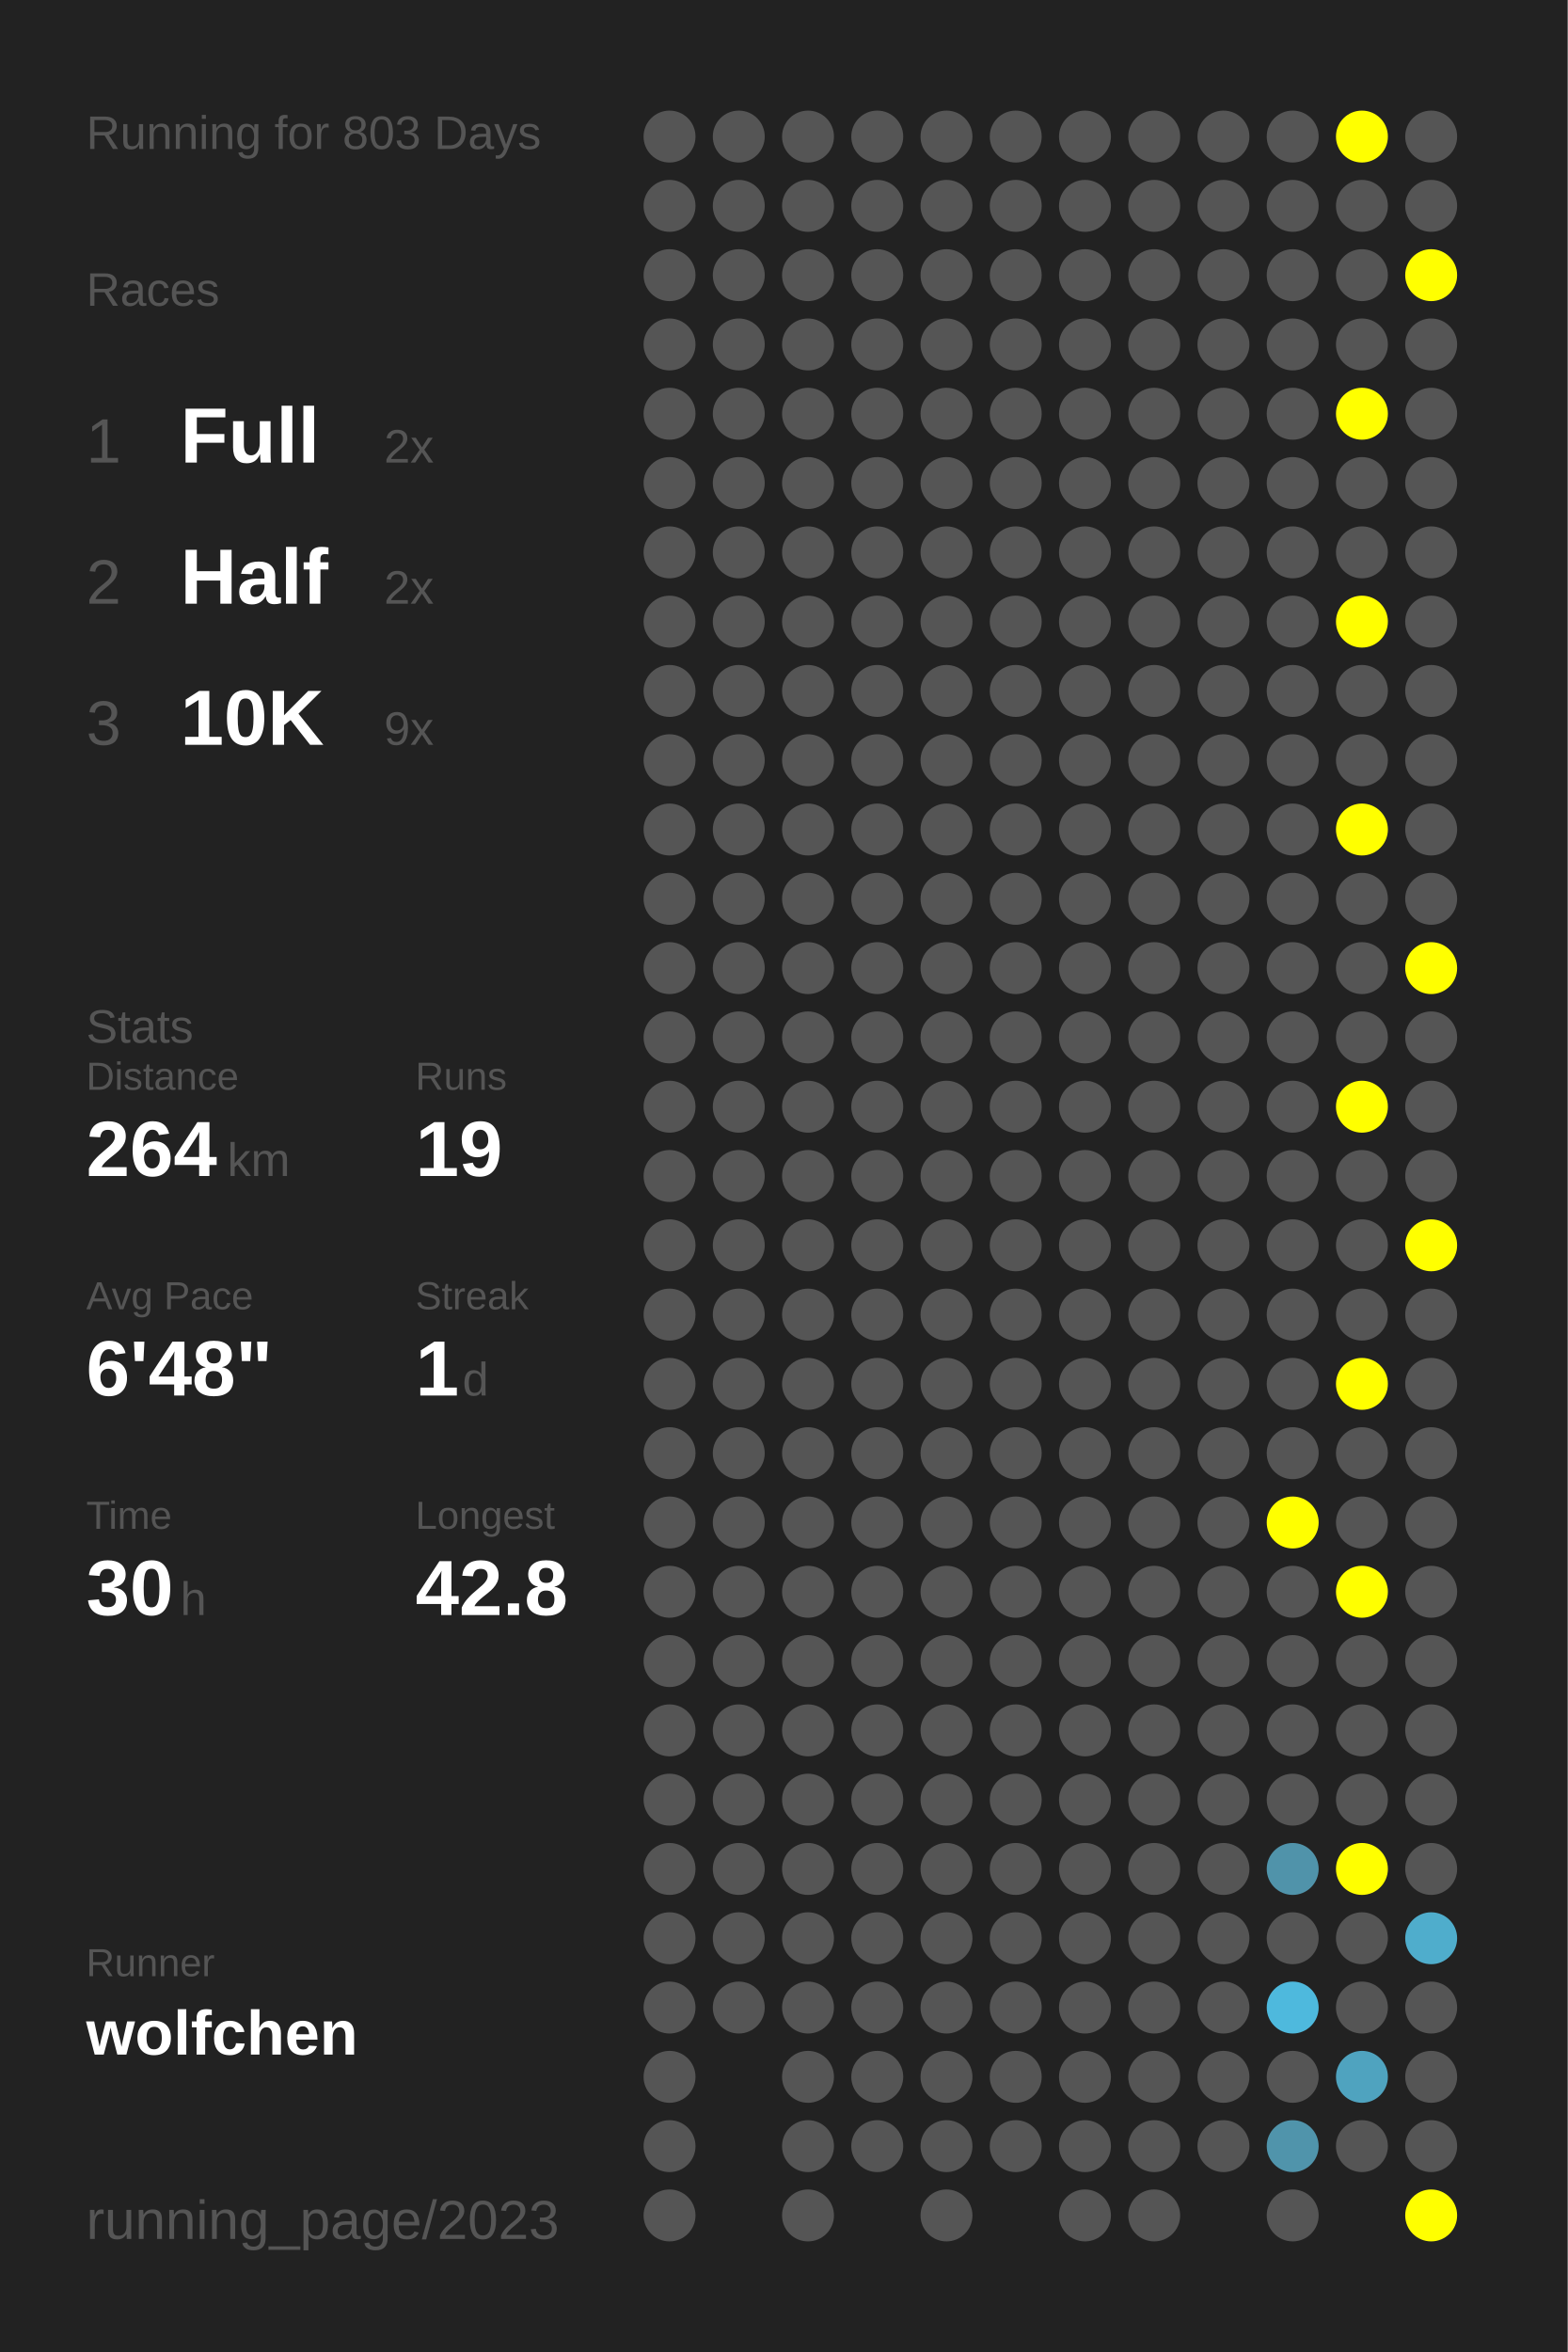
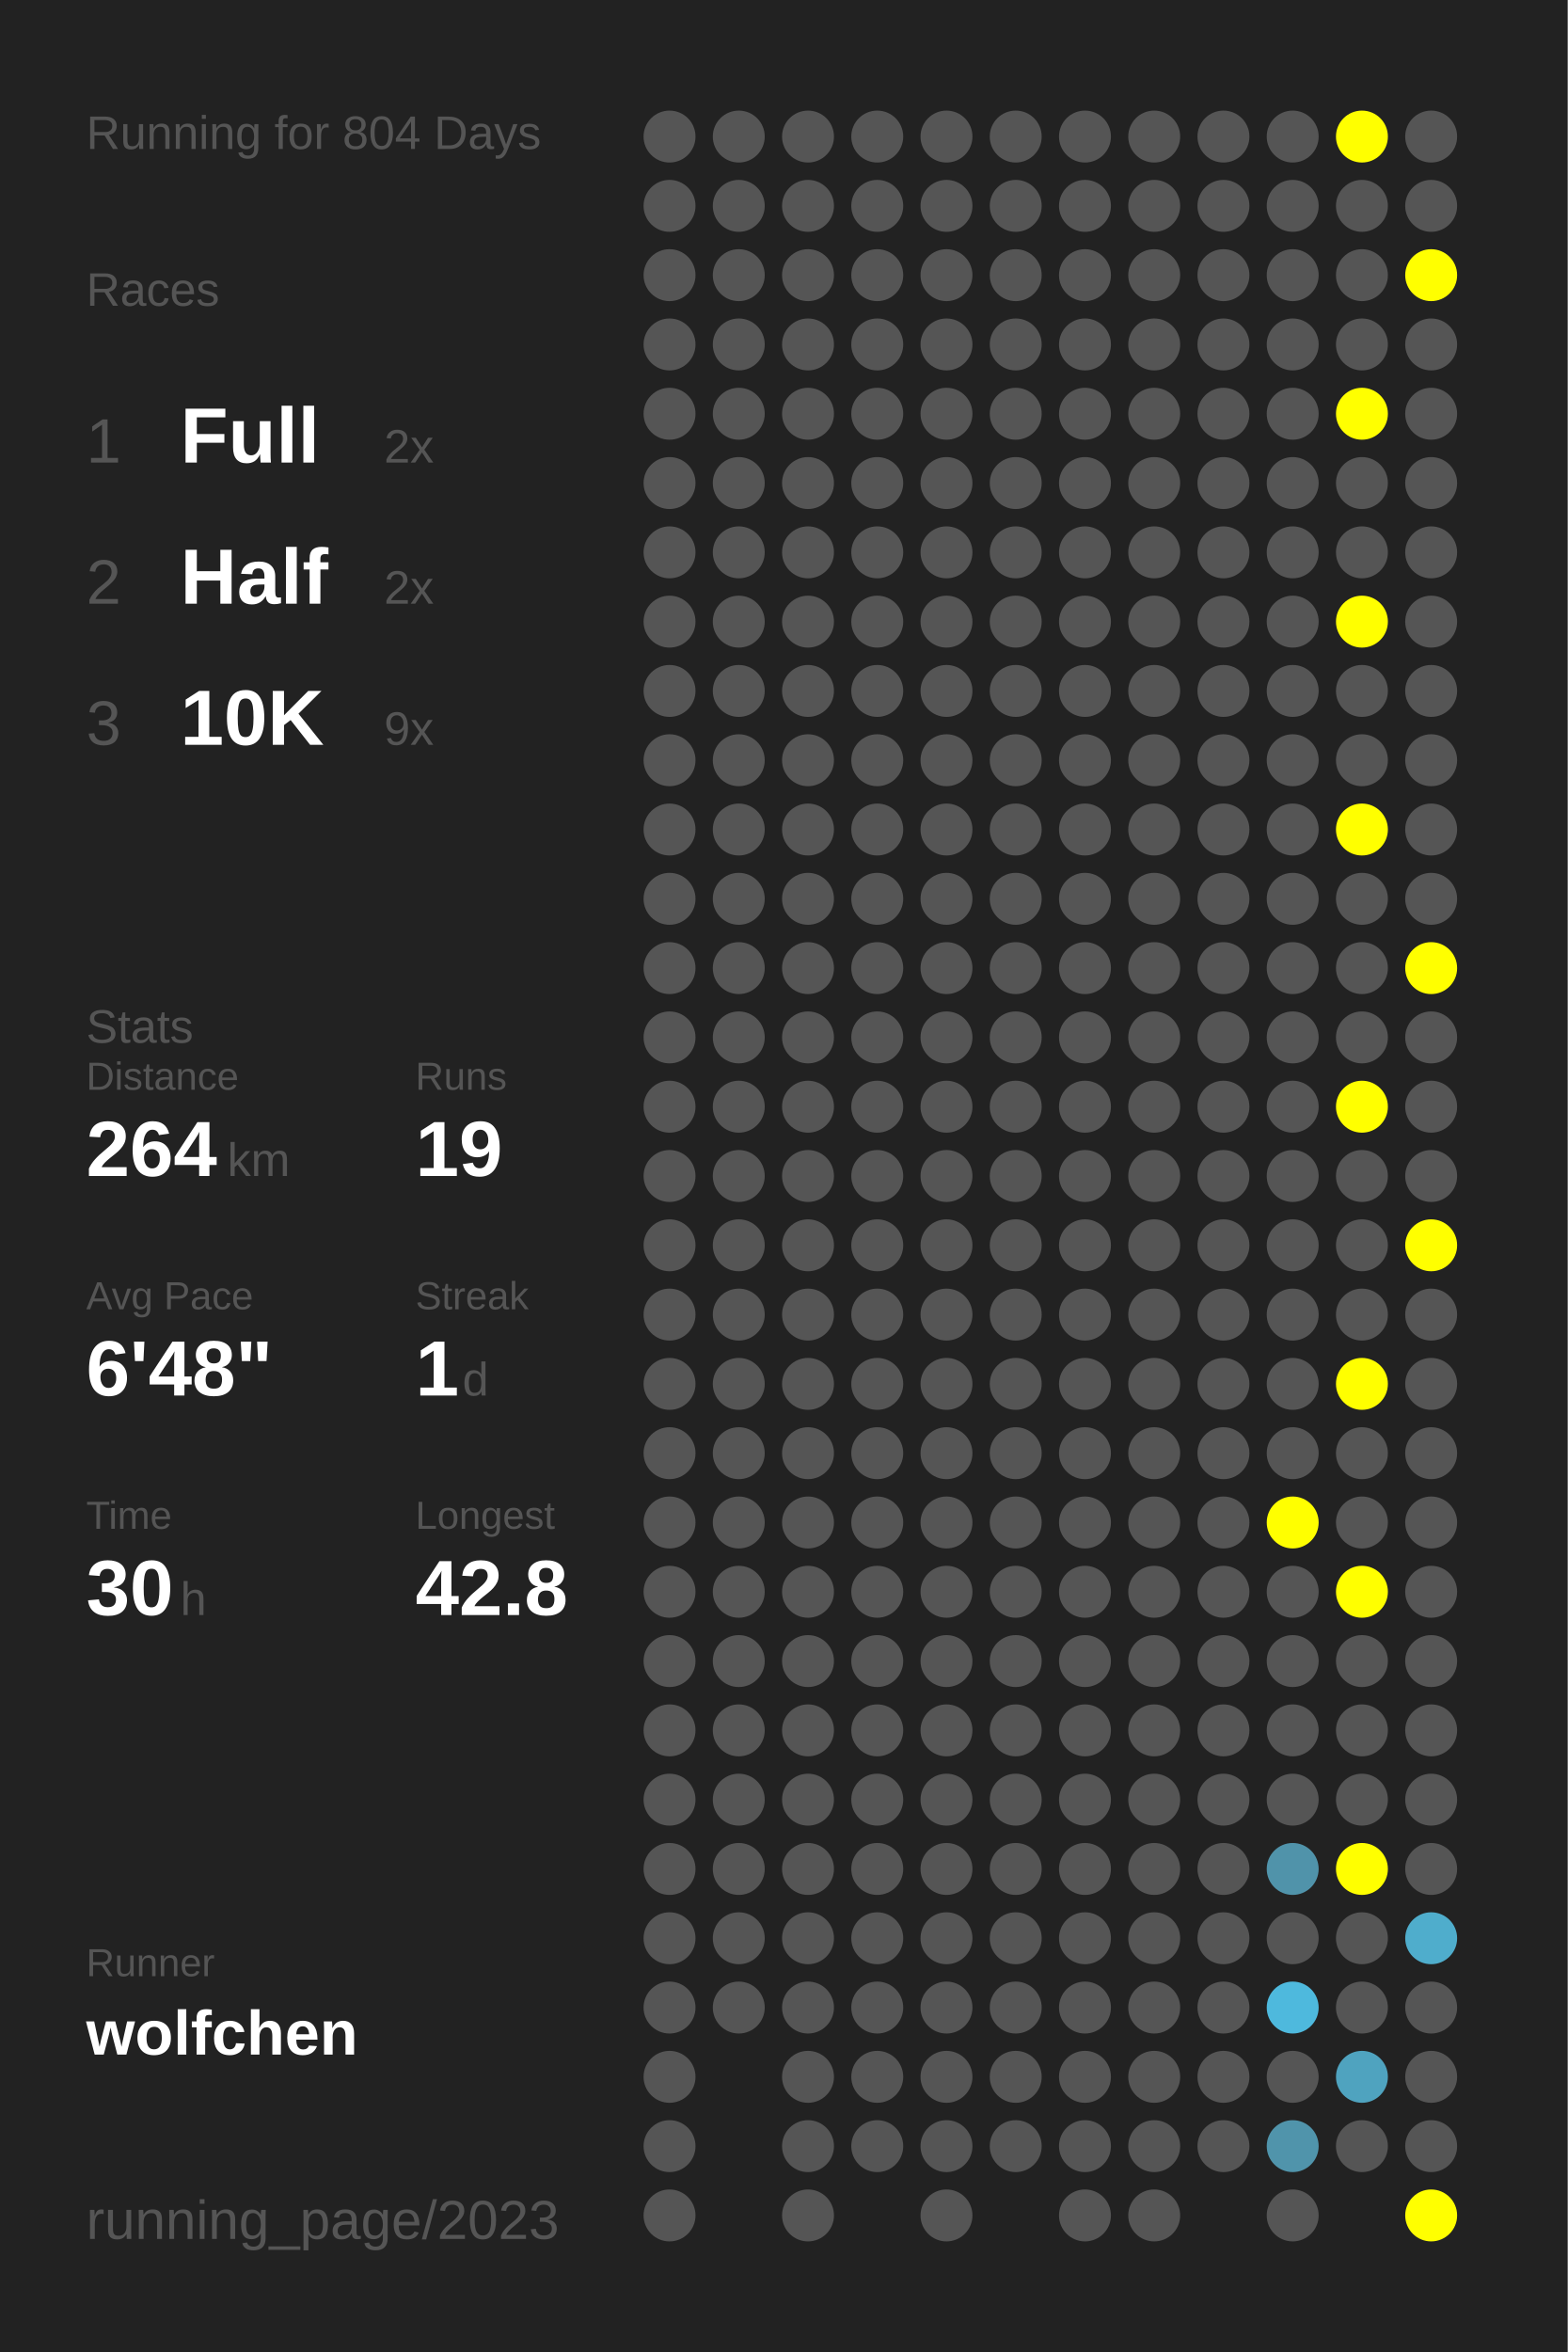
<svg xmlns="http://www.w3.org/2000/svg" baseProfile="full" height="300mm" version="1.1" viewBox="0,0,200,300" width="200mm">
  <defs />
  <rect fill="#222222" height="300" width="200" x="0" y="0" />
-   <text fill="#555555" style="font-size:6px; font-family:Arial;" x="11" y="19">Running for 803 Days</text>
+   <text fill="#555555" style="font-size:6px; font-family:Arial;" x="11" y="19">Running for 804 Days</text>
  <text fill="#555555" style="font-size:6px; font-family:Arial;" x="11" y="39">Races</text>
  <text fill="#555555" style="font-size:8px; font-family:Arial;" x="11" y="59">1</text>
  <text fill="#FFFFFF" style="font-size:10px; font-family:Arial; font-weight:bold;" x="23" y="59">Full</text>
  <text fill="#555555" style="font-size:6px; font-family:Arial;" x="49" y="59">2x</text>
  <text fill="#555555" style="font-size:8px; font-family:Arial;" x="11" y="77">2</text>
  <text fill="#FFFFFF" style="font-size:10px; font-family:Arial; font-weight:bold;" x="23" y="77">Half</text>
  <text fill="#555555" style="font-size:6px; font-family:Arial;" x="49" y="77">2x</text>
  <text fill="#555555" style="font-size:8px; font-family:Arial;" x="11" y="95">3</text>
  <text fill="#FFFFFF" style="font-size:10px; font-family:Arial; font-weight:bold;" x="23" y="95">10K</text>
  <text fill="#555555" style="font-size:6px; font-family:Arial;" x="49" y="95">9x</text>
  <text fill="#555555" style="font-size:6px; font-family:Arial;" x="11" y="133">Stats</text>
  <text fill="#555555" style="font-size:5px; font-family:Arial;" x="11" y="139">Distance</text>
  <text fill="#FFFFFF" style="font-size:10px; font-family:Arial; font-weight:bold;" x="11" y="150">264</text>
  <text fill="#555555" style="font-size:6px; font-family:Arial;" x="29" y="150">km</text>
  <text fill="#555555" style="font-size:5px; font-family:Arial;" x="53" y="139">Runs</text>
  <text fill="#FFFFFF" style="font-size:10px; font-family:Arial; font-weight:bold;" x="53" y="150">19</text>
  <text fill="#555555" style="font-size:5px; font-family:Arial;" x="11" y="167">Avg Pace</text>
  <text fill="#FFFFFF" style="font-size:10px; font-family:Arial; font-weight:bold;" x="11" y="178">6'48"</text>
  <text fill="#555555" style="font-size:5px; font-family:Arial;" x="53" y="167">Streak</text>
  <text fill="#FFFFFF" style="font-size:10px; font-family:Arial; font-weight:bold;" x="53" y="178">1</text>
  <text fill="#555555" style="font-size:6px; font-family:Arial;" x="59" y="178">d</text>
  <text fill="#555555" style="font-size:5px; font-family:Arial;" x="11" y="195">Time</text>
  <text fill="#FFFFFF" style="font-size:10px; font-family:Arial; font-weight:bold;" x="11" y="206">30</text>
  <text fill="#555555" style="font-size:6px; font-family:Arial;" x="23" y="206">h</text>
  <text fill="#555555" style="font-size:5px; font-family:Arial;" x="53" y="195">Longest</text>
  <text fill="#FFFFFF" style="font-size:10px; font-family:Arial; font-weight:bold;" x="53" y="206">42.8</text>
  <text fill="#555555" style="font-size:5px; font-family:Arial;" x="11" y="252.065">Runner</text>
  <text fill="#FFFFFF" style="font-size:8px; font-family:Arial; font-weight:bold;" x="11" y="262.065">wolfchen</text>
  <text fill="#555555" style="font-size:7px; font-family:Arial;" x="11" y="285.581">running_page/2023</text>
  <circle cx="85.417" cy="17.419" fill="#555555" r="3.312" />
  <circle cx="85.417" cy="26.258" fill="#555555" r="3.312" />
  <circle cx="85.417" cy="35.097" fill="#555555" r="3.312" />
  <circle cx="85.417" cy="43.935" fill="#555555" r="3.312" />
  <circle cx="85.417" cy="52.774" fill="#555555" r="3.312" />
  <circle cx="85.417" cy="61.613" fill="#555555" r="3.312" />
  <circle cx="85.417" cy="70.452" fill="#555555" r="3.312" />
  <circle cx="85.417" cy="79.29" fill="#555555" r="3.312" />
  <circle cx="85.417" cy="88.129" fill="#555555" r="3.312" />
  <circle cx="85.417" cy="96.968" fill="#555555" r="3.312" />
  <circle cx="85.417" cy="105.806" fill="#555555" r="3.312" />
  <circle cx="85.417" cy="114.645" fill="#555555" r="3.312" />
  <circle cx="85.417" cy="123.484" fill="#555555" r="3.312" />
  <circle cx="85.417" cy="132.323" fill="#555555" r="3.312" />
  <circle cx="85.417" cy="141.161" fill="#555555" r="3.312" />
  <circle cx="85.417" cy="150" fill="#555555" r="3.312" />
  <circle cx="85.417" cy="158.839" fill="#555555" r="3.312" />
  <circle cx="85.417" cy="167.677" fill="#555555" r="3.312" />
  <circle cx="85.417" cy="176.516" fill="#555555" r="3.312" />
  <circle cx="85.417" cy="185.355" fill="#555555" r="3.312" />
  <circle cx="85.417" cy="194.194" fill="#555555" r="3.312" />
  <circle cx="85.417" cy="203.032" fill="#555555" r="3.312" />
  <circle cx="85.417" cy="211.871" fill="#555555" r="3.312" />
  <circle cx="85.417" cy="220.71" fill="#555555" r="3.312" />
  <circle cx="85.417" cy="229.548" fill="#555555" r="3.312" />
  <circle cx="85.417" cy="238.387" fill="#555555" r="3.312" />
  <circle cx="85.417" cy="247.226" fill="#555555" r="3.312" />
  <circle cx="85.417" cy="256.065" fill="#555555" r="3.312" />
  <circle cx="85.417" cy="264.903" fill="#555555" r="3.312" />
  <circle cx="85.417" cy="273.742" fill="#555555" r="3.312" />
  <circle cx="85.417" cy="282.581" fill="#555555" r="3.312" />
  <circle cx="94.25" cy="17.419" fill="#555555" r="3.312" />
  <circle cx="94.25" cy="26.258" fill="#555555" r="3.312" />
  <circle cx="94.25" cy="35.097" fill="#555555" r="3.312" />
  <circle cx="94.25" cy="43.935" fill="#555555" r="3.312" />
  <circle cx="94.25" cy="52.774" fill="#555555" r="3.312" />
  <circle cx="94.25" cy="61.613" fill="#555555" r="3.312" />
  <circle cx="94.25" cy="70.452" fill="#555555" r="3.312" />
  <circle cx="94.25" cy="79.29" fill="#555555" r="3.312" />
  <circle cx="94.25" cy="88.129" fill="#555555" r="3.312" />
  <circle cx="94.25" cy="96.968" fill="#555555" r="3.312" />
  <circle cx="94.25" cy="105.806" fill="#555555" r="3.312" />
  <circle cx="94.25" cy="114.645" fill="#555555" r="3.312" />
  <circle cx="94.25" cy="123.484" fill="#555555" r="3.312" />
  <circle cx="94.25" cy="132.323" fill="#555555" r="3.312" />
  <circle cx="94.25" cy="141.161" fill="#555555" r="3.312" />
  <circle cx="94.25" cy="150" fill="#555555" r="3.312" />
  <circle cx="94.25" cy="158.839" fill="#555555" r="3.312" />
  <circle cx="94.25" cy="167.677" fill="#555555" r="3.312" />
  <circle cx="94.25" cy="176.516" fill="#555555" r="3.312" />
  <circle cx="94.25" cy="185.355" fill="#555555" r="3.312" />
  <circle cx="94.25" cy="194.194" fill="#555555" r="3.312" />
  <circle cx="94.25" cy="203.032" fill="#555555" r="3.312" />
  <circle cx="94.25" cy="211.871" fill="#555555" r="3.312" />
  <circle cx="94.25" cy="220.71" fill="#555555" r="3.312" />
  <circle cx="94.25" cy="229.548" fill="#555555" r="3.312" />
  <circle cx="94.25" cy="238.387" fill="#555555" r="3.312" />
  <circle cx="94.25" cy="247.226" fill="#555555" r="3.312" />
  <circle cx="94.25" cy="256.065" fill="#555555" r="3.312" />
  <circle cx="103.083" cy="17.419" fill="#555555" r="3.312" />
  <circle cx="103.083" cy="26.258" fill="#555555" r="3.312" />
  <circle cx="103.083" cy="35.097" fill="#555555" r="3.312" />
  <circle cx="103.083" cy="43.935" fill="#555555" r="3.312" />
  <circle cx="103.083" cy="52.774" fill="#555555" r="3.312" />
  <circle cx="103.083" cy="61.613" fill="#555555" r="3.312" />
  <circle cx="103.083" cy="70.452" fill="#555555" r="3.312" />
  <circle cx="103.083" cy="79.29" fill="#555555" r="3.312" />
  <circle cx="103.083" cy="88.129" fill="#555555" r="3.312" />
  <circle cx="103.083" cy="96.968" fill="#555555" r="3.312" />
  <circle cx="103.083" cy="105.806" fill="#555555" r="3.312" />
  <circle cx="103.083" cy="114.645" fill="#555555" r="3.312" />
  <circle cx="103.083" cy="123.484" fill="#555555" r="3.312" />
  <circle cx="103.083" cy="132.323" fill="#555555" r="3.312" />
  <circle cx="103.083" cy="141.161" fill="#555555" r="3.312" />
  <circle cx="103.083" cy="150" fill="#555555" r="3.312" />
  <circle cx="103.083" cy="158.839" fill="#555555" r="3.312" />
  <circle cx="103.083" cy="167.677" fill="#555555" r="3.312" />
  <circle cx="103.083" cy="176.516" fill="#555555" r="3.312" />
  <circle cx="103.083" cy="185.355" fill="#555555" r="3.312" />
  <circle cx="103.083" cy="194.194" fill="#555555" r="3.312" />
  <circle cx="103.083" cy="203.032" fill="#555555" r="3.312" />
  <circle cx="103.083" cy="211.871" fill="#555555" r="3.312" />
  <circle cx="103.083" cy="220.71" fill="#555555" r="3.312" />
  <circle cx="103.083" cy="229.548" fill="#555555" r="3.312" />
  <circle cx="103.083" cy="238.387" fill="#555555" r="3.312" />
  <circle cx="103.083" cy="247.226" fill="#555555" r="3.312" />
  <circle cx="103.083" cy="256.065" fill="#555555" r="3.312" />
  <circle cx="103.083" cy="264.903" fill="#555555" r="3.312" />
  <circle cx="103.083" cy="273.742" fill="#555555" r="3.312" />
  <circle cx="103.083" cy="282.581" fill="#555555" r="3.312" />
  <circle cx="111.917" cy="17.419" fill="#555555" r="3.312" />
  <circle cx="111.917" cy="26.258" fill="#555555" r="3.312" />
  <circle cx="111.917" cy="35.097" fill="#555555" r="3.312" />
  <circle cx="111.917" cy="43.935" fill="#555555" r="3.312" />
  <circle cx="111.917" cy="52.774" fill="#555555" r="3.312" />
  <circle cx="111.917" cy="61.613" fill="#555555" r="3.312" />
  <circle cx="111.917" cy="70.452" fill="#555555" r="3.312" />
  <circle cx="111.917" cy="79.29" fill="#555555" r="3.312" />
  <circle cx="111.917" cy="88.129" fill="#555555" r="3.312" />
  <circle cx="111.917" cy="96.968" fill="#555555" r="3.312" />
  <circle cx="111.917" cy="105.806" fill="#555555" r="3.312" />
  <circle cx="111.917" cy="114.645" fill="#555555" r="3.312" />
  <circle cx="111.917" cy="123.484" fill="#555555" r="3.312" />
  <circle cx="111.917" cy="132.323" fill="#555555" r="3.312" />
  <circle cx="111.917" cy="141.161" fill="#555555" r="3.312" />
  <circle cx="111.917" cy="150" fill="#555555" r="3.312" />
  <circle cx="111.917" cy="158.839" fill="#555555" r="3.312" />
  <circle cx="111.917" cy="167.677" fill="#555555" r="3.312" />
  <circle cx="111.917" cy="176.516" fill="#555555" r="3.312" />
  <circle cx="111.917" cy="185.355" fill="#555555" r="3.312" />
  <circle cx="111.917" cy="194.194" fill="#555555" r="3.312" />
  <circle cx="111.917" cy="203.032" fill="#555555" r="3.312" />
  <circle cx="111.917" cy="211.871" fill="#555555" r="3.312" />
  <circle cx="111.917" cy="220.71" fill="#555555" r="3.312" />
  <circle cx="111.917" cy="229.548" fill="#555555" r="3.312" />
  <circle cx="111.917" cy="238.387" fill="#555555" r="3.312" />
  <circle cx="111.917" cy="247.226" fill="#555555" r="3.312" />
  <circle cx="111.917" cy="256.065" fill="#555555" r="3.312" />
  <circle cx="111.917" cy="264.903" fill="#555555" r="3.312" />
  <circle cx="111.917" cy="273.742" fill="#555555" r="3.312" />
  <circle cx="120.75" cy="17.419" fill="#555555" r="3.312" />
  <circle cx="120.75" cy="26.258" fill="#555555" r="3.312" />
  <circle cx="120.75" cy="35.097" fill="#555555" r="3.312" />
  <circle cx="120.75" cy="43.935" fill="#555555" r="3.312" />
  <circle cx="120.75" cy="52.774" fill="#555555" r="3.312" />
  <circle cx="120.75" cy="61.613" fill="#555555" r="3.312" />
  <circle cx="120.75" cy="70.452" fill="#555555" r="3.312" />
  <circle cx="120.75" cy="79.29" fill="#555555" r="3.312" />
  <circle cx="120.75" cy="88.129" fill="#555555" r="3.312" />
  <circle cx="120.75" cy="96.968" fill="#555555" r="3.312" />
  <circle cx="120.75" cy="105.806" fill="#555555" r="3.312" />
  <circle cx="120.75" cy="114.645" fill="#555555" r="3.312" />
  <circle cx="120.75" cy="123.484" fill="#555555" r="3.312" />
  <circle cx="120.75" cy="132.323" fill="#555555" r="3.312" />
  <circle cx="120.75" cy="141.161" fill="#555555" r="3.312" />
  <circle cx="120.75" cy="150" fill="#555555" r="3.312" />
  <circle cx="120.75" cy="158.839" fill="#555555" r="3.312" />
  <circle cx="120.75" cy="167.677" fill="#555555" r="3.312" />
  <circle cx="120.75" cy="176.516" fill="#555555" r="3.312" />
  <circle cx="120.75" cy="185.355" fill="#555555" r="3.312" />
  <circle cx="120.75" cy="194.194" fill="#555555" r="3.312" />
  <circle cx="120.75" cy="203.032" fill="#555555" r="3.312" />
  <circle cx="120.75" cy="211.871" fill="#555555" r="3.312" />
  <circle cx="120.75" cy="220.71" fill="#555555" r="3.312" />
  <circle cx="120.75" cy="229.548" fill="#555555" r="3.312" />
  <circle cx="120.75" cy="238.387" fill="#555555" r="3.312" />
  <circle cx="120.75" cy="247.226" fill="#555555" r="3.312" />
  <circle cx="120.75" cy="256.065" fill="#555555" r="3.312" />
  <circle cx="120.75" cy="264.903" fill="#555555" r="3.312" />
  <circle cx="120.75" cy="273.742" fill="#555555" r="3.312" />
  <circle cx="120.75" cy="282.581" fill="#555555" r="3.312" />
  <circle cx="129.583" cy="17.419" fill="#555555" r="3.312" />
  <circle cx="129.583" cy="26.258" fill="#555555" r="3.312" />
  <circle cx="129.583" cy="35.097" fill="#555555" r="3.312" />
  <circle cx="129.583" cy="43.935" fill="#555555" r="3.312" />
  <circle cx="129.583" cy="52.774" fill="#555555" r="3.312" />
  <circle cx="129.583" cy="61.613" fill="#555555" r="3.312" />
  <circle cx="129.583" cy="70.452" fill="#555555" r="3.312" />
  <circle cx="129.583" cy="79.29" fill="#555555" r="3.312" />
  <circle cx="129.583" cy="88.129" fill="#555555" r="3.312" />
  <circle cx="129.583" cy="96.968" fill="#555555" r="3.312" />
  <circle cx="129.583" cy="105.806" fill="#555555" r="3.312" />
  <circle cx="129.583" cy="114.645" fill="#555555" r="3.312" />
  <circle cx="129.583" cy="123.484" fill="#555555" r="3.312" />
  <circle cx="129.583" cy="132.323" fill="#555555" r="3.312" />
  <circle cx="129.583" cy="141.161" fill="#555555" r="3.312" />
  <circle cx="129.583" cy="150" fill="#555555" r="3.312" />
  <circle cx="129.583" cy="158.839" fill="#555555" r="3.312" />
  <circle cx="129.583" cy="167.677" fill="#555555" r="3.312" />
  <circle cx="129.583" cy="176.516" fill="#555555" r="3.312" />
  <circle cx="129.583" cy="185.355" fill="#555555" r="3.312" />
  <circle cx="129.583" cy="194.194" fill="#555555" r="3.312" />
  <circle cx="129.583" cy="203.032" fill="#555555" r="3.312" />
  <circle cx="129.583" cy="211.871" fill="#555555" r="3.312" />
  <circle cx="129.583" cy="220.71" fill="#555555" r="3.312" />
  <circle cx="129.583" cy="229.548" fill="#555555" r="3.312" />
  <circle cx="129.583" cy="238.387" fill="#555555" r="3.312" />
  <circle cx="129.583" cy="247.226" fill="#555555" r="3.312" />
  <circle cx="129.583" cy="256.065" fill="#555555" r="3.312" />
  <circle cx="129.583" cy="264.903" fill="#555555" r="3.312" />
  <circle cx="129.583" cy="273.742" fill="#555555" r="3.312" />
  <circle cx="138.417" cy="17.419" fill="#555555" r="3.312" />
  <circle cx="138.417" cy="26.258" fill="#555555" r="3.312" />
  <circle cx="138.417" cy="35.097" fill="#555555" r="3.312" />
  <circle cx="138.417" cy="43.935" fill="#555555" r="3.312" />
  <circle cx="138.417" cy="52.774" fill="#555555" r="3.312" />
  <circle cx="138.417" cy="61.613" fill="#555555" r="3.312" />
  <circle cx="138.417" cy="70.452" fill="#555555" r="3.312" />
  <circle cx="138.417" cy="79.29" fill="#555555" r="3.312" />
  <circle cx="138.417" cy="88.129" fill="#555555" r="3.312" />
  <circle cx="138.417" cy="96.968" fill="#555555" r="3.312" />
  <circle cx="138.417" cy="105.806" fill="#555555" r="3.312" />
  <circle cx="138.417" cy="114.645" fill="#555555" r="3.312" />
  <circle cx="138.417" cy="123.484" fill="#555555" r="3.312" />
  <circle cx="138.417" cy="132.323" fill="#555555" r="3.312" />
  <circle cx="138.417" cy="141.161" fill="#555555" r="3.312" />
  <circle cx="138.417" cy="150" fill="#555555" r="3.312" />
  <circle cx="138.417" cy="158.839" fill="#555555" r="3.312" />
  <circle cx="138.417" cy="167.677" fill="#555555" r="3.312" />
  <circle cx="138.417" cy="176.516" fill="#555555" r="3.312" />
  <circle cx="138.417" cy="185.355" fill="#555555" r="3.312" />
  <circle cx="138.417" cy="194.194" fill="#555555" r="3.312" />
  <circle cx="138.417" cy="203.032" fill="#555555" r="3.312" />
  <circle cx="138.417" cy="211.871" fill="#555555" r="3.312" />
  <circle cx="138.417" cy="220.71" fill="#555555" r="3.312" />
  <circle cx="138.417" cy="229.548" fill="#555555" r="3.312" />
  <circle cx="138.417" cy="238.387" fill="#555555" r="3.312" />
  <circle cx="138.417" cy="247.226" fill="#555555" r="3.312" />
  <circle cx="138.417" cy="256.065" fill="#555555" r="3.312" />
  <circle cx="138.417" cy="264.903" fill="#555555" r="3.312" />
  <circle cx="138.417" cy="273.742" fill="#555555" r="3.312" />
  <circle cx="138.417" cy="282.581" fill="#555555" r="3.312" />
  <circle cx="147.25" cy="17.419" fill="#555555" r="3.312" />
  <circle cx="147.25" cy="26.258" fill="#555555" r="3.312" />
  <circle cx="147.25" cy="35.097" fill="#555555" r="3.312" />
  <circle cx="147.25" cy="43.935" fill="#555555" r="3.312" />
  <circle cx="147.25" cy="52.774" fill="#555555" r="3.312" />
  <circle cx="147.25" cy="61.613" fill="#555555" r="3.312" />
  <circle cx="147.25" cy="70.452" fill="#555555" r="3.312" />
  <circle cx="147.25" cy="79.29" fill="#555555" r="3.312" />
  <circle cx="147.25" cy="88.129" fill="#555555" r="3.312" />
  <circle cx="147.25" cy="96.968" fill="#555555" r="3.312" />
  <circle cx="147.25" cy="105.806" fill="#555555" r="3.312" />
  <circle cx="147.25" cy="114.645" fill="#555555" r="3.312" />
  <circle cx="147.25" cy="123.484" fill="#555555" r="3.312" />
  <circle cx="147.25" cy="132.323" fill="#555555" r="3.312" />
  <circle cx="147.25" cy="141.161" fill="#555555" r="3.312" />
  <circle cx="147.25" cy="150" fill="#555555" r="3.312" />
  <circle cx="147.25" cy="158.839" fill="#555555" r="3.312" />
  <circle cx="147.25" cy="167.677" fill="#555555" r="3.312" />
  <circle cx="147.25" cy="176.516" fill="#555555" r="3.312" />
  <circle cx="147.25" cy="185.355" fill="#555555" r="3.312" />
  <circle cx="147.25" cy="194.194" fill="#555555" r="3.312" />
  <circle cx="147.25" cy="203.032" fill="#555555" r="3.312" />
  <circle cx="147.25" cy="211.871" fill="#555555" r="3.312" />
  <circle cx="147.25" cy="220.71" fill="#555555" r="3.312" />
  <circle cx="147.25" cy="229.548" fill="#555555" r="3.312" />
  <circle cx="147.25" cy="238.387" fill="#555555" r="3.312" />
  <circle cx="147.25" cy="247.226" fill="#555555" r="3.312" />
  <circle cx="147.25" cy="256.065" fill="#555555" r="3.312" />
  <circle cx="147.25" cy="264.903" fill="#555555" r="3.312" />
  <circle cx="147.25" cy="273.742" fill="#555555" r="3.312" />
  <circle cx="147.25" cy="282.581" fill="#555555" r="3.312" />
  <circle cx="156.083" cy="17.419" fill="#555555" r="3.312" />
  <circle cx="156.083" cy="26.258" fill="#555555" r="3.312" />
  <circle cx="156.083" cy="35.097" fill="#555555" r="3.312" />
  <circle cx="156.083" cy="43.935" fill="#555555" r="3.312" />
  <circle cx="156.083" cy="52.774" fill="#555555" r="3.312" />
  <circle cx="156.083" cy="61.613" fill="#555555" r="3.312" />
  <circle cx="156.083" cy="70.452" fill="#555555" r="3.312" />
  <circle cx="156.083" cy="79.29" fill="#555555" r="3.312" />
  <circle cx="156.083" cy="88.129" fill="#555555" r="3.312" />
  <circle cx="156.083" cy="96.968" fill="#555555" r="3.312" />
  <circle cx="156.083" cy="105.806" fill="#555555" r="3.312" />
  <circle cx="156.083" cy="114.645" fill="#555555" r="3.312" />
  <circle cx="156.083" cy="123.484" fill="#555555" r="3.312" />
  <circle cx="156.083" cy="132.323" fill="#555555" r="3.312" />
  <circle cx="156.083" cy="141.161" fill="#555555" r="3.312" />
  <circle cx="156.083" cy="150" fill="#555555" r="3.312" />
  <circle cx="156.083" cy="158.839" fill="#555555" r="3.312" />
  <circle cx="156.083" cy="167.677" fill="#555555" r="3.312" />
  <circle cx="156.083" cy="176.516" fill="#555555" r="3.312" />
  <circle cx="156.083" cy="185.355" fill="#555555" r="3.312" />
  <circle cx="156.083" cy="194.194" fill="#555555" r="3.312" />
  <circle cx="156.083" cy="203.032" fill="#555555" r="3.312" />
  <circle cx="156.083" cy="211.871" fill="#555555" r="3.312" />
  <circle cx="156.083" cy="220.71" fill="#555555" r="3.312" />
  <circle cx="156.083" cy="229.548" fill="#555555" r="3.312" />
  <circle cx="156.083" cy="238.387" fill="#555555" r="3.312" />
  <circle cx="156.083" cy="247.226" fill="#555555" r="3.312" />
  <circle cx="156.083" cy="256.065" fill="#555555" r="3.312" />
  <circle cx="156.083" cy="264.903" fill="#555555" r="3.312" />
  <circle cx="156.083" cy="273.742" fill="#555555" r="3.312" />
  <circle cx="164.917" cy="17.419" fill="#555555" r="3.312" />
  <circle cx="164.917" cy="26.258" fill="#555555" r="3.312" />
  <circle cx="164.917" cy="35.097" fill="#555555" r="3.312" />
  <circle cx="164.917" cy="43.935" fill="#555555" r="3.312" />
  <circle cx="164.917" cy="52.774" fill="#555555" r="3.312" />
  <circle cx="164.917" cy="61.613" fill="#555555" r="3.312" />
  <circle cx="164.917" cy="70.452" fill="#555555" r="3.312" />
  <circle cx="164.917" cy="79.29" fill="#555555" r="3.312" />
  <circle cx="164.917" cy="88.129" fill="#555555" r="3.312" />
  <circle cx="164.917" cy="96.968" fill="#555555" r="3.312" />
  <circle cx="164.917" cy="105.806" fill="#555555" r="3.312" />
  <circle cx="164.917" cy="114.645" fill="#555555" r="3.312" />
  <circle cx="164.917" cy="123.484" fill="#555555" r="3.312" />
  <circle cx="164.917" cy="132.323" fill="#555555" r="3.312" />
  <circle cx="164.917" cy="141.161" fill="#555555" r="3.312" />
  <circle cx="164.917" cy="150" fill="#555555" r="3.312" />
  <circle cx="164.917" cy="158.839" fill="#555555" r="3.312" />
  <circle cx="164.917" cy="167.677" fill="#555555" r="3.312" />
  <circle cx="164.917" cy="176.516" fill="#555555" r="3.312" />
  <circle cx="164.917" cy="185.355" fill="#555555" r="3.312" />
  <circle cx="164.917" cy="194.194" fill="#FFFF00" r="3.312" />
  <circle cx="164.917" cy="203.032" fill="#555555" r="3.312" />
  <circle cx="164.917" cy="211.871" fill="#555555" r="3.312" />
  <circle cx="164.917" cy="220.71" fill="#555555" r="3.312" />
  <circle cx="164.917" cy="229.548" fill="#555555" r="3.312" />
  <circle cx="164.917" cy="238.387" fill="#5093aa" r="3.312" />
  <circle cx="164.917" cy="247.226" fill="#555555" r="3.312" />
  <circle cx="164.917" cy="256.065" fill="#4eb9dd" r="3.312" />
  <circle cx="164.917" cy="264.903" fill="#555555" r="3.312" />
  <circle cx="164.917" cy="273.742" fill="#5094ab" r="3.312" />
  <circle cx="164.917" cy="282.581" fill="#555555" r="3.312" />
  <circle cx="173.75" cy="17.419" fill="#FFFF00" r="3.312" />
  <circle cx="173.75" cy="26.258" fill="#555555" r="3.312" />
  <circle cx="173.75" cy="35.097" fill="#555555" r="3.312" />
  <circle cx="173.75" cy="43.935" fill="#555555" r="3.312" />
  <circle cx="173.75" cy="52.774" fill="#FFFF00" r="3.312" />
  <circle cx="173.75" cy="61.613" fill="#555555" r="3.312" />
  <circle cx="173.75" cy="70.452" fill="#555555" r="3.312" />
  <circle cx="173.75" cy="79.29" fill="#FFFF00" r="3.312" />
  <circle cx="173.75" cy="88.129" fill="#555555" r="3.312" />
  <circle cx="173.75" cy="96.968" fill="#555555" r="3.312" />
  <circle cx="173.75" cy="105.806" fill="#FFFF00" r="3.312" />
  <circle cx="173.75" cy="114.645" fill="#555555" r="3.312" />
  <circle cx="173.75" cy="123.484" fill="#555555" r="3.312" />
  <circle cx="173.75" cy="132.323" fill="#555555" r="3.312" />
  <circle cx="173.75" cy="141.161" fill="#FFFF00" r="3.312" />
  <circle cx="173.75" cy="150" fill="#555555" r="3.312" />
  <circle cx="173.75" cy="158.839" fill="#555555" r="3.312" />
  <circle cx="173.75" cy="167.677" fill="#555555" r="3.312" />
  <circle cx="173.75" cy="176.516" fill="#FFFF00" r="3.312" />
  <circle cx="173.75" cy="185.355" fill="#555555" r="3.312" />
  <circle cx="173.75" cy="194.194" fill="#555555" r="3.312" />
  <circle cx="173.75" cy="203.032" fill="#FFFF00" r="3.312" />
  <circle cx="173.75" cy="211.871" fill="#555555" r="3.312" />
  <circle cx="173.75" cy="220.71" fill="#555555" r="3.312" />
  <circle cx="173.75" cy="229.548" fill="#555555" r="3.312" />
  <circle cx="173.75" cy="238.387" fill="#FFFF00" r="3.312" />
  <circle cx="173.75" cy="247.226" fill="#555555" r="3.312" />
  <circle cx="173.75" cy="256.065" fill="#555555" r="3.312" />
  <circle cx="173.75" cy="264.903" fill="#4fa3bf" r="3.312" />
  <circle cx="173.75" cy="273.742" fill="#555555" r="3.312" />
  <circle cx="182.583" cy="17.419" fill="#555555" r="3.312" />
  <circle cx="182.583" cy="26.258" fill="#555555" r="3.312" />
  <circle cx="182.583" cy="35.097" fill="#FFFF00" r="3.312" />
  <circle cx="182.583" cy="43.935" fill="#555555" r="3.312" />
  <circle cx="182.583" cy="52.774" fill="#555555" r="3.312" />
  <circle cx="182.583" cy="61.613" fill="#555555" r="3.312" />
  <circle cx="182.583" cy="70.452" fill="#555555" r="3.312" />
  <circle cx="182.583" cy="79.29" fill="#555555" r="3.312" />
  <circle cx="182.583" cy="88.129" fill="#555555" r="3.312" />
  <circle cx="182.583" cy="96.968" fill="#555555" r="3.312" />
  <circle cx="182.583" cy="105.806" fill="#555555" r="3.312" />
  <circle cx="182.583" cy="114.645" fill="#555555" r="3.312" />
  <circle cx="182.583" cy="123.484" fill="#FFFF00" r="3.312" />
  <circle cx="182.583" cy="132.323" fill="#555555" r="3.312" />
  <circle cx="182.583" cy="141.161" fill="#555555" r="3.312" />
  <circle cx="182.583" cy="150" fill="#555555" r="3.312" />
  <circle cx="182.583" cy="158.839" fill="#FFFF00" r="3.312" />
  <circle cx="182.583" cy="167.677" fill="#555555" r="3.312" />
  <circle cx="182.583" cy="176.516" fill="#555555" r="3.312" />
  <circle cx="182.583" cy="185.355" fill="#555555" r="3.312" />
  <circle cx="182.583" cy="194.194" fill="#555555" r="3.312" />
  <circle cx="182.583" cy="203.032" fill="#555555" r="3.312" />
  <circle cx="182.583" cy="211.871" fill="#555555" r="3.312" />
  <circle cx="182.583" cy="220.71" fill="#555555" r="3.312" />
  <circle cx="182.583" cy="229.548" fill="#555555" r="3.312" />
  <circle cx="182.583" cy="238.387" fill="#555555" r="3.312" />
  <circle cx="182.583" cy="247.226" fill="#4fadcc" r="3.312" />
  <circle cx="182.583" cy="256.065" fill="#555555" r="3.312" />
  <circle cx="182.583" cy="264.903" fill="#555555" r="3.312" />
  <circle cx="182.583" cy="273.742" fill="#555555" r="3.312" />
  <circle cx="182.583" cy="282.581" fill="#FFFF00" r="3.312" />
</svg>
